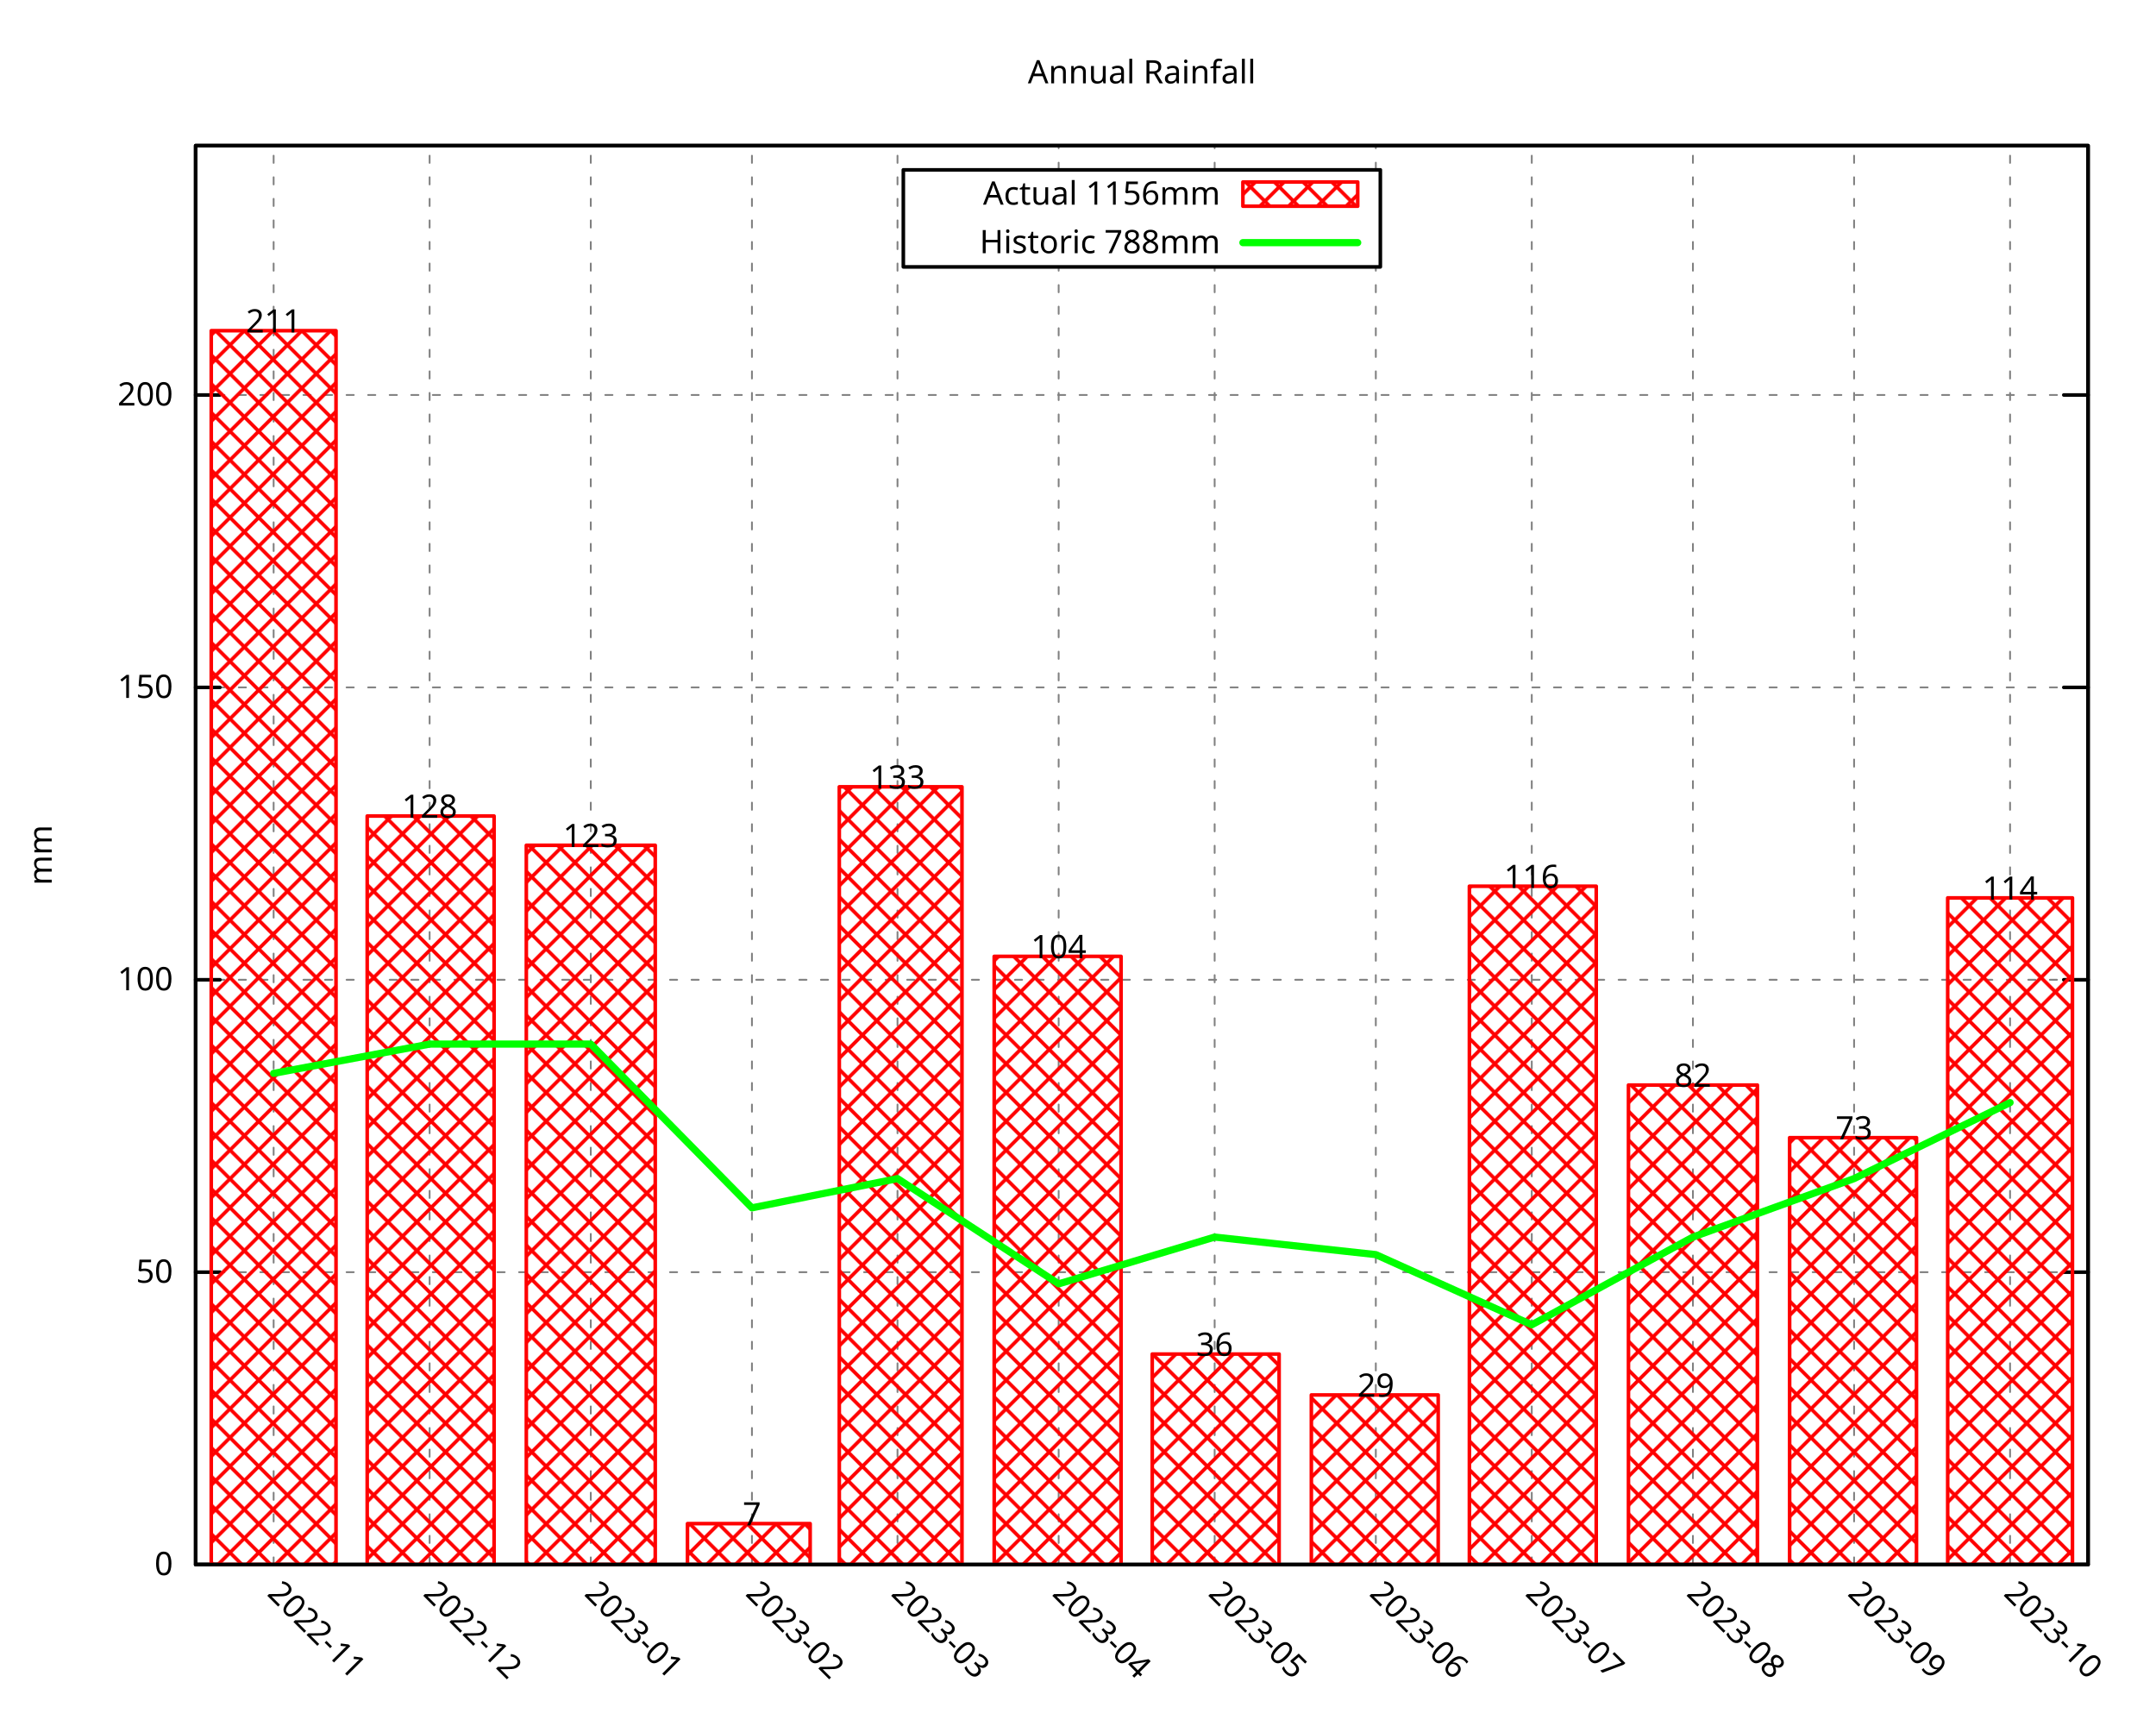
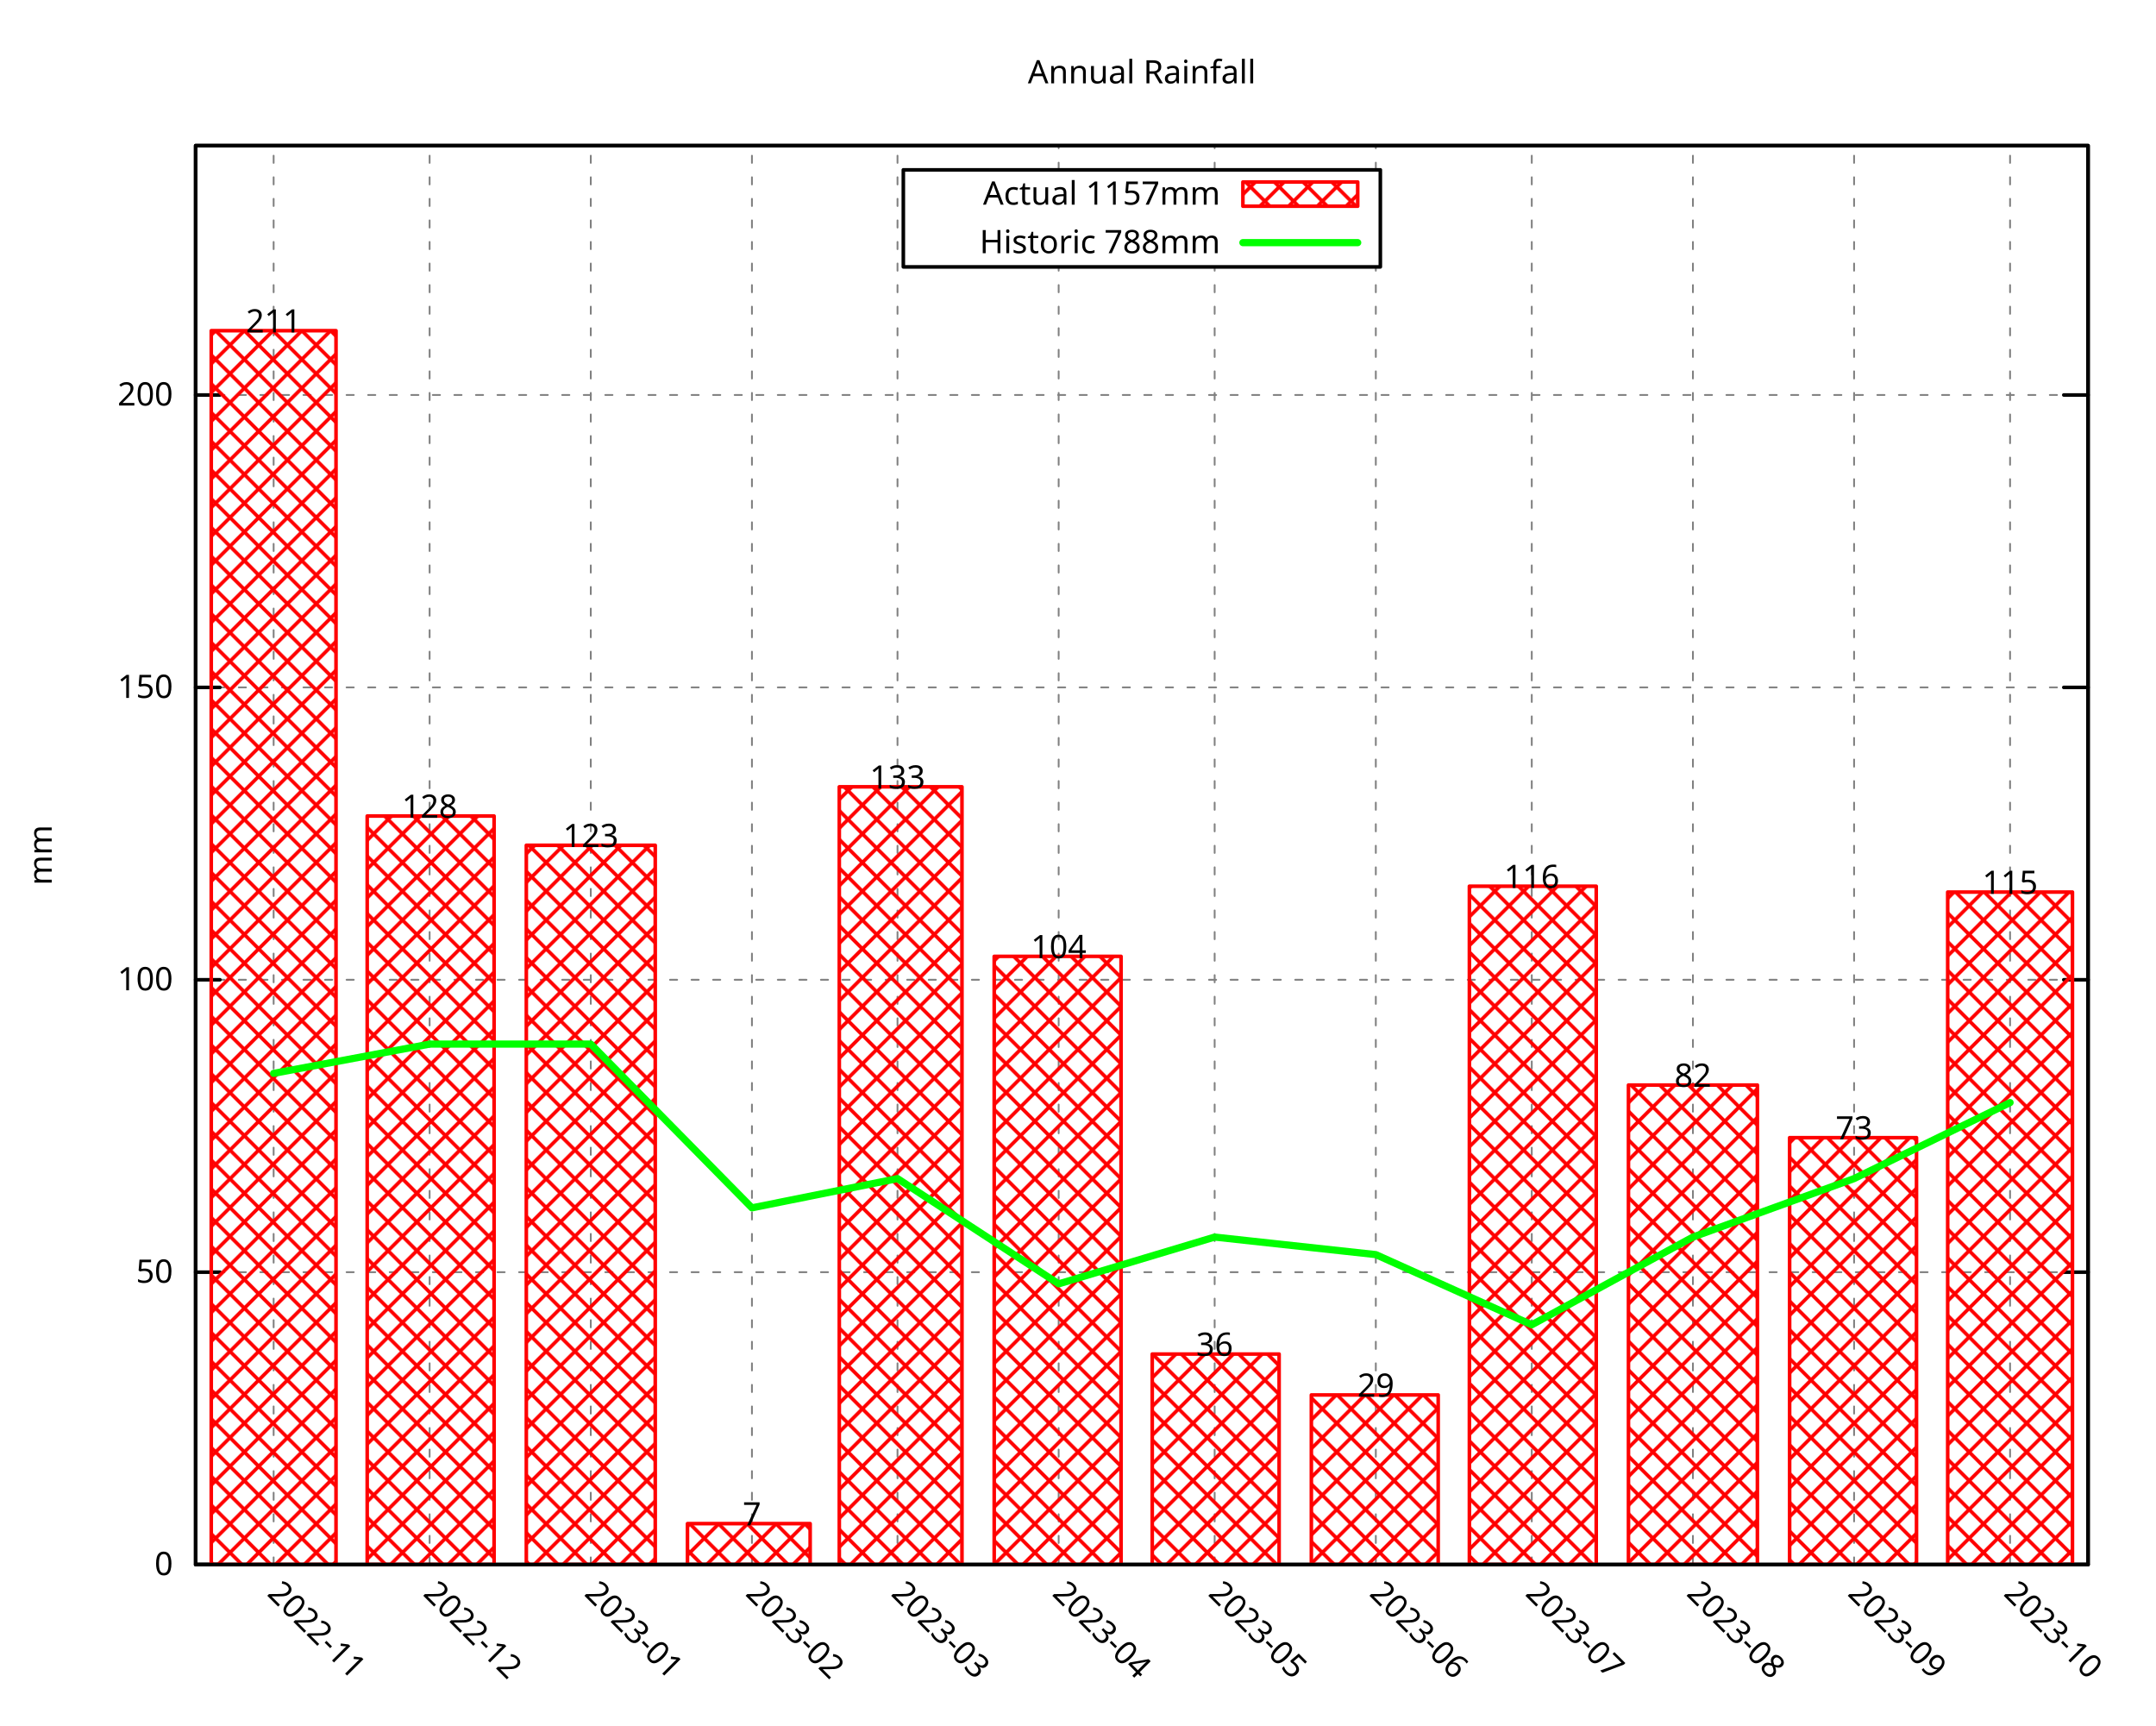
<svg xmlns="http://www.w3.org/2000/svg" xmlns:xlink="http://www.w3.org/1999/xlink" width="600" height="480" viewBox="0 0 600 480">
  <g id="gnuplot_canvas">
    <rect x="0" y="0" width="600" height="480" fill="none" />
    <defs>
      <circle id="gpDot" r="0.5" stroke-width="0.5" stroke="currentColor" />
      <path id="gpPt0" stroke-width="0.296" stroke="currentColor" d="M-1,0 h2 M0,-1 v2" />
      <path id="gpPt1" stroke-width="0.296" stroke="currentColor" d="M-1,-1 L1,1 M1,-1 L-1,1" />
      <path id="gpPt2" stroke-width="0.296" stroke="currentColor" d="M-1,0 L1,0 M0,-1 L0,1 M-1,-1 L1,1 M-1,1 L1,-1" />
      <rect id="gpPt3" stroke-width="0.296" stroke="currentColor" x="-1" y="-1" width="2" height="2" />
      <rect id="gpPt4" stroke-width="0.296" stroke="currentColor" fill="currentColor" x="-1" y="-1" width="2" height="2" />
      <circle id="gpPt5" stroke-width="0.296" stroke="currentColor" cx="0" cy="0" r="1" />
      <use xlink:href="#gpPt5" id="gpPt6" fill="currentColor" stroke="none" />
      <path id="gpPt7" stroke-width="0.296" stroke="currentColor" d="M0,-1.33 L-1.33,0.67 L1.33,0.67 z" />
      <use xlink:href="#gpPt7" id="gpPt8" fill="currentColor" stroke="none" />
      <use xlink:href="#gpPt7" id="gpPt9" stroke="currentColor" transform="rotate(180)" />
      <use xlink:href="#gpPt9" id="gpPt10" fill="currentColor" stroke="none" />
      <use xlink:href="#gpPt3" id="gpPt11" stroke="currentColor" transform="rotate(45)" />
      <use xlink:href="#gpPt11" id="gpPt12" fill="currentColor" stroke="none" />
      <path id="gpPt13" stroke-width="0.296" stroke="currentColor" d="M0,1.330 L1.265,0.411 L0.782,-1.067 L-0.782,-1.076 L-1.265,0.411 z" />
      <use xlink:href="#gpPt13" id="gpPt14" fill="currentColor" stroke="none" />
      <filter id="textbox" filterUnits="objectBoundingBox" x="0" y="0" height="1" width="1">
        <feFlood flood-color="white" flood-opacity="1" result="bgnd" />
        <feComposite in="SourceGraphic" in2="bgnd" operator="atop" />
      </filter>
      <filter id="greybox" filterUnits="objectBoundingBox" x="0" y="0" height="1" width="1">
        <feFlood flood-color="lightgrey" flood-opacity="1" result="grey" />
        <feComposite in="SourceGraphic" in2="grey" operator="atop" />
      </filter>
    </defs>
    <g fill="none" color="white" stroke="currentColor" stroke-width="1.00" stroke-linecap="round" stroke-linejoin="round">
</g>
    <g fill="none" color="black" stroke="currentColor" stroke-width="1.00" stroke-linecap="round" stroke-linejoin="round">
</g>
    <g fill="none" color="black" stroke="black" stroke-width="0.50" stroke-linecap="round" stroke-linejoin="round">
</g>
    <g fill="none" color="gray" stroke="currentColor" stroke-width="0.50" stroke-linecap="round" stroke-linejoin="round">
      <path stroke="gray" stroke-dasharray="2,4" class="gridline" d="M54.45,435.32 L581.09,435.32  " />
    </g>
    <g fill="none" color="gray" stroke="gray" stroke-width="1.00" stroke-linecap="round" stroke-linejoin="round">
</g>
    <g fill="none" color="black" stroke="currentColor" stroke-width="1.00" stroke-linecap="round" stroke-linejoin="round">
      <path stroke="black" d="M54.45,435.32 L61.20,435.32 M581.09,435.32 L574.34,435.32  " />
      <g transform="translate(48.15,438.25)" stroke="none" fill="black" font-family="Droid Sans" font-size="9.00" text-anchor="end">
        <text>
          <tspan font-family="Droid Sans"> 0</tspan>
        </text>
      </g>
    </g>
    <g fill="none" color="black" stroke="currentColor" stroke-width="1.00" stroke-linecap="round" stroke-linejoin="round">
</g>
    <g fill="none" color="black" stroke="black" stroke-width="0.50" stroke-linecap="round" stroke-linejoin="round">
</g>
    <g fill="none" color="gray" stroke="currentColor" stroke-width="0.50" stroke-linecap="round" stroke-linejoin="round">
      <path stroke="gray" stroke-dasharray="2,4" class="gridline" d="M54.45,353.97 L581.09,353.97  " />
    </g>
    <g fill="none" color="gray" stroke="gray" stroke-width="1.00" stroke-linecap="round" stroke-linejoin="round">
</g>
    <g fill="none" color="black" stroke="currentColor" stroke-width="1.00" stroke-linecap="round" stroke-linejoin="round">
      <path stroke="black" d="M54.45,353.97 L61.20,353.97 M581.09,353.97 L574.34,353.97  " />
      <g transform="translate(48.15,356.90)" stroke="none" fill="black" font-family="Droid Sans" font-size="9.00" text-anchor="end">
        <text>
          <tspan font-family="Droid Sans"> 50</tspan>
        </text>
      </g>
    </g>
    <g fill="none" color="black" stroke="currentColor" stroke-width="1.00" stroke-linecap="round" stroke-linejoin="round">
</g>
    <g fill="none" color="black" stroke="black" stroke-width="0.50" stroke-linecap="round" stroke-linejoin="round">
</g>
    <g fill="none" color="gray" stroke="currentColor" stroke-width="0.50" stroke-linecap="round" stroke-linejoin="round">
      <path stroke="gray" stroke-dasharray="2,4" class="gridline" d="M54.45,272.61 L581.09,272.61  " />
    </g>
    <g fill="none" color="gray" stroke="gray" stroke-width="1.00" stroke-linecap="round" stroke-linejoin="round">
</g>
    <g fill="none" color="black" stroke="currentColor" stroke-width="1.00" stroke-linecap="round" stroke-linejoin="round">
      <path stroke="black" d="M54.45,272.61 L61.20,272.61 M581.09,272.61 L574.34,272.61  " />
      <g transform="translate(48.15,275.54)" stroke="none" fill="black" font-family="Droid Sans" font-size="9.00" text-anchor="end">
        <text>
          <tspan font-family="Droid Sans"> 100</tspan>
        </text>
      </g>
    </g>
    <g fill="none" color="black" stroke="currentColor" stroke-width="1.00" stroke-linecap="round" stroke-linejoin="round">
</g>
    <g fill="none" color="black" stroke="black" stroke-width="0.50" stroke-linecap="round" stroke-linejoin="round">
</g>
    <g fill="none" color="gray" stroke="currentColor" stroke-width="0.50" stroke-linecap="round" stroke-linejoin="round">
      <path stroke="gray" stroke-dasharray="2,4" class="gridline" d="M54.45,191.26 L581.09,191.26  " />
    </g>
    <g fill="none" color="gray" stroke="gray" stroke-width="1.00" stroke-linecap="round" stroke-linejoin="round">
</g>
    <g fill="none" color="black" stroke="currentColor" stroke-width="1.00" stroke-linecap="round" stroke-linejoin="round">
      <path stroke="black" d="M54.45,191.26 L61.20,191.26 M581.09,191.26 L574.34,191.26  " />
      <g transform="translate(48.15,194.19)" stroke="none" fill="black" font-family="Droid Sans" font-size="9.00" text-anchor="end">
        <text>
          <tspan font-family="Droid Sans"> 150</tspan>
        </text>
      </g>
    </g>
    <g fill="none" color="black" stroke="currentColor" stroke-width="1.00" stroke-linecap="round" stroke-linejoin="round">
</g>
    <g fill="none" color="black" stroke="black" stroke-width="0.50" stroke-linecap="round" stroke-linejoin="round">
</g>
    <g fill="none" color="gray" stroke="currentColor" stroke-width="0.50" stroke-linecap="round" stroke-linejoin="round">
      <path stroke="gray" stroke-dasharray="2,4" class="gridline" d="M54.45,109.90 L581.09,109.90  " />
    </g>
    <g fill="none" color="gray" stroke="gray" stroke-width="1.00" stroke-linecap="round" stroke-linejoin="round">
</g>
    <g fill="none" color="black" stroke="currentColor" stroke-width="1.00" stroke-linecap="round" stroke-linejoin="round">
      <path stroke="black" d="M54.45,109.90 L61.20,109.90 M581.09,109.90 L574.34,109.90  " />
      <g transform="translate(48.15,112.83)" stroke="none" fill="black" font-family="Droid Sans" font-size="9.00" text-anchor="end">
        <text>
          <tspan font-family="Droid Sans"> 200</tspan>
        </text>
      </g>
    </g>
    <g fill="none" color="black" stroke="currentColor" stroke-width="1.00" stroke-linecap="round" stroke-linejoin="round">
</g>
    <g fill="none" color="black" stroke="black" stroke-width="0.50" stroke-linecap="round" stroke-linejoin="round">
</g>
    <g fill="none" color="gray" stroke="currentColor" stroke-width="0.50" stroke-linecap="round" stroke-linejoin="round">
      <path stroke="gray" stroke-dasharray="2,4" class="gridline" d="M76.15,435.32 L76.15,40.51  " />
    </g>
    <g fill="none" color="gray" stroke="gray" stroke-width="1.00" stroke-linecap="round" stroke-linejoin="round">
</g>
    <g fill="none" color="black" stroke="currentColor" stroke-width="1.00" stroke-linecap="round" stroke-linejoin="round">
      <path stroke="black" d="M76.15,435.32 M76.15,40.51  " />
      <g transform="translate(74.08,443.69) rotate(45)" stroke="none" fill="black" font-family="Droid Sans" font-size="9.00" text-anchor="start">
        <text>
          <tspan font-family="Droid Sans">2022-11</tspan>
        </text>
      </g>
    </g>
    <g fill="none" color="black" stroke="currentColor" stroke-width="1.00" stroke-linecap="round" stroke-linejoin="round">
</g>
    <g fill="none" color="black" stroke="black" stroke-width="0.50" stroke-linecap="round" stroke-linejoin="round">
</g>
    <g fill="none" color="gray" stroke="currentColor" stroke-width="0.50" stroke-linecap="round" stroke-linejoin="round">
      <path stroke="gray" stroke-dasharray="2,4" class="gridline" d="M119.56,435.32 L119.56,40.51  " />
    </g>
    <g fill="none" color="gray" stroke="gray" stroke-width="1.00" stroke-linecap="round" stroke-linejoin="round">
</g>
    <g fill="none" color="black" stroke="currentColor" stroke-width="1.00" stroke-linecap="round" stroke-linejoin="round">
      <path stroke="black" d="M119.56,435.32 M119.56,40.51  " />
      <g transform="translate(117.49,443.69) rotate(45)" stroke="none" fill="black" font-family="Droid Sans" font-size="9.00" text-anchor="start">
        <text>
          <tspan font-family="Droid Sans">2022-12</tspan>
        </text>
      </g>
    </g>
    <g fill="none" color="black" stroke="currentColor" stroke-width="1.00" stroke-linecap="round" stroke-linejoin="round">
</g>
    <g fill="none" color="black" stroke="black" stroke-width="0.50" stroke-linecap="round" stroke-linejoin="round">
</g>
    <g fill="none" color="gray" stroke="currentColor" stroke-width="0.50" stroke-linecap="round" stroke-linejoin="round">
      <path stroke="gray" stroke-dasharray="2,4" class="gridline" d="M164.41,435.32 L164.41,40.51  " />
    </g>
    <g fill="none" color="gray" stroke="gray" stroke-width="1.00" stroke-linecap="round" stroke-linejoin="round">
</g>
    <g fill="none" color="black" stroke="currentColor" stroke-width="1.00" stroke-linecap="round" stroke-linejoin="round">
      <path stroke="black" d="M164.41,435.32 M164.41,40.51  " />
      <g transform="translate(162.34,443.69) rotate(45)" stroke="none" fill="black" font-family="Droid Sans" font-size="9.00" text-anchor="start">
        <text>
          <tspan font-family="Droid Sans">2023-01</tspan>
        </text>
      </g>
    </g>
    <g fill="none" color="black" stroke="currentColor" stroke-width="1.00" stroke-linecap="round" stroke-linejoin="round">
</g>
    <g fill="none" color="black" stroke="black" stroke-width="0.50" stroke-linecap="round" stroke-linejoin="round">
</g>
    <g fill="none" color="gray" stroke="currentColor" stroke-width="0.50" stroke-linecap="round" stroke-linejoin="round">
      <path stroke="gray" stroke-dasharray="2,4" class="gridline" d="M209.26,435.32 L209.26,40.51  " />
    </g>
    <g fill="none" color="gray" stroke="gray" stroke-width="1.00" stroke-linecap="round" stroke-linejoin="round">
</g>
    <g fill="none" color="black" stroke="currentColor" stroke-width="1.00" stroke-linecap="round" stroke-linejoin="round">
      <path stroke="black" d="M209.26,435.32 M209.26,40.51  " />
      <g transform="translate(207.19,443.69) rotate(45)" stroke="none" fill="black" font-family="Droid Sans" font-size="9.00" text-anchor="start">
        <text>
          <tspan font-family="Droid Sans">2023-02</tspan>
        </text>
      </g>
    </g>
    <g fill="none" color="black" stroke="currentColor" stroke-width="1.00" stroke-linecap="round" stroke-linejoin="round">
</g>
    <g fill="none" color="black" stroke="black" stroke-width="0.50" stroke-linecap="round" stroke-linejoin="round">
</g>
    <g fill="none" color="gray" stroke="currentColor" stroke-width="0.50" stroke-linecap="round" stroke-linejoin="round">
      <path stroke="gray" stroke-dasharray="2,4" class="gridline" d="M249.77,435.32 L249.77,40.51  " />
    </g>
    <g fill="none" color="gray" stroke="gray" stroke-width="1.00" stroke-linecap="round" stroke-linejoin="round">
</g>
    <g fill="none" color="black" stroke="currentColor" stroke-width="1.00" stroke-linecap="round" stroke-linejoin="round">
      <path stroke="black" d="M249.77,435.32 M249.77,40.51  " />
      <g transform="translate(247.70,443.69) rotate(45)" stroke="none" fill="black" font-family="Droid Sans" font-size="9.00" text-anchor="start">
        <text>
          <tspan font-family="Droid Sans">2023-03</tspan>
        </text>
      </g>
    </g>
    <g fill="none" color="black" stroke="currentColor" stroke-width="1.00" stroke-linecap="round" stroke-linejoin="round">
</g>
    <g fill="none" color="black" stroke="black" stroke-width="0.50" stroke-linecap="round" stroke-linejoin="round">
</g>
    <g fill="none" color="gray" stroke="currentColor" stroke-width="0.50" stroke-linecap="round" stroke-linejoin="round">
      <path stroke="gray" stroke-dasharray="2,4" class="gridline" d="M294.62,435.32 L294.62,74.26 M294.62,47.26 L294.62,40.51  " />
    </g>
    <g fill="none" color="gray" stroke="gray" stroke-width="1.00" stroke-linecap="round" stroke-linejoin="round">
</g>
    <g fill="none" color="black" stroke="currentColor" stroke-width="1.00" stroke-linecap="round" stroke-linejoin="round">
      <path stroke="black" d="M294.62,435.32 M294.62,40.51  " />
      <g transform="translate(292.55,443.69) rotate(45)" stroke="none" fill="black" font-family="Droid Sans" font-size="9.00" text-anchor="start">
        <text>
          <tspan font-family="Droid Sans">2023-04</tspan>
        </text>
      </g>
    </g>
    <g fill="none" color="black" stroke="currentColor" stroke-width="1.00" stroke-linecap="round" stroke-linejoin="round">
</g>
    <g fill="none" color="black" stroke="black" stroke-width="0.50" stroke-linecap="round" stroke-linejoin="round">
</g>
    <g fill="none" color="gray" stroke="currentColor" stroke-width="0.50" stroke-linecap="round" stroke-linejoin="round">
      <path stroke="gray" stroke-dasharray="2,4" class="gridline" d="M338.03,435.32 L338.03,74.26 M338.03,47.26 L338.03,40.51  " />
    </g>
    <g fill="none" color="gray" stroke="gray" stroke-width="1.00" stroke-linecap="round" stroke-linejoin="round">
</g>
    <g fill="none" color="black" stroke="currentColor" stroke-width="1.00" stroke-linecap="round" stroke-linejoin="round">
      <path stroke="black" d="M338.03,435.32 M338.03,40.51  " />
      <g transform="translate(335.96,443.69) rotate(45)" stroke="none" fill="black" font-family="Droid Sans" font-size="9.00" text-anchor="start">
        <text>
          <tspan font-family="Droid Sans">2023-05</tspan>
        </text>
      </g>
    </g>
    <g fill="none" color="black" stroke="currentColor" stroke-width="1.00" stroke-linecap="round" stroke-linejoin="round">
</g>
    <g fill="none" color="black" stroke="black" stroke-width="0.50" stroke-linecap="round" stroke-linejoin="round">
</g>
    <g fill="none" color="gray" stroke="currentColor" stroke-width="0.50" stroke-linecap="round" stroke-linejoin="round">
      <path stroke="gray" stroke-dasharray="2,4" class="gridline" d="M382.88,435.32 L382.88,74.26 M382.88,47.26 L382.88,40.51  " />
    </g>
    <g fill="none" color="gray" stroke="gray" stroke-width="1.00" stroke-linecap="round" stroke-linejoin="round">
</g>
    <g fill="none" color="black" stroke="currentColor" stroke-width="1.00" stroke-linecap="round" stroke-linejoin="round">
      <path stroke="black" d="M382.88,435.32 M382.88,40.51  " />
      <g transform="translate(380.81,443.69) rotate(45)" stroke="none" fill="black" font-family="Droid Sans" font-size="9.00" text-anchor="start">
        <text>
          <tspan font-family="Droid Sans">2023-06</tspan>
        </text>
      </g>
    </g>
    <g fill="none" color="black" stroke="currentColor" stroke-width="1.00" stroke-linecap="round" stroke-linejoin="round">
</g>
    <g fill="none" color="black" stroke="black" stroke-width="0.50" stroke-linecap="round" stroke-linejoin="round">
</g>
    <g fill="none" color="gray" stroke="currentColor" stroke-width="0.50" stroke-linecap="round" stroke-linejoin="round">
      <path stroke="gray" stroke-dasharray="2,4" class="gridline" d="M426.28,435.32 L426.28,40.51  " />
    </g>
    <g fill="none" color="gray" stroke="gray" stroke-width="1.00" stroke-linecap="round" stroke-linejoin="round">
</g>
    <g fill="none" color="black" stroke="currentColor" stroke-width="1.00" stroke-linecap="round" stroke-linejoin="round">
      <path stroke="black" d="M426.28,435.32 M426.28,40.51  " />
      <g transform="translate(424.21,443.69) rotate(45)" stroke="none" fill="black" font-family="Droid Sans" font-size="9.00" text-anchor="start">
        <text>
          <tspan font-family="Droid Sans">2023-07</tspan>
        </text>
      </g>
    </g>
    <g fill="none" color="black" stroke="currentColor" stroke-width="1.00" stroke-linecap="round" stroke-linejoin="round">
</g>
    <g fill="none" color="black" stroke="black" stroke-width="0.50" stroke-linecap="round" stroke-linejoin="round">
</g>
    <g fill="none" color="gray" stroke="currentColor" stroke-width="0.50" stroke-linecap="round" stroke-linejoin="round">
      <path stroke="gray" stroke-dasharray="2,4" class="gridline" d="M471.13,435.32 L471.13,40.51  " />
    </g>
    <g fill="none" color="gray" stroke="gray" stroke-width="1.00" stroke-linecap="round" stroke-linejoin="round">
</g>
    <g fill="none" color="black" stroke="currentColor" stroke-width="1.00" stroke-linecap="round" stroke-linejoin="round">
      <path stroke="black" d="M471.13,435.32 M471.13,40.51  " />
      <g transform="translate(469.06,443.69) rotate(45)" stroke="none" fill="black" font-family="Droid Sans" font-size="9.00" text-anchor="start">
        <text>
          <tspan font-family="Droid Sans">2023-08</tspan>
        </text>
      </g>
    </g>
    <g fill="none" color="black" stroke="currentColor" stroke-width="1.00" stroke-linecap="round" stroke-linejoin="round">
</g>
    <g fill="none" color="black" stroke="black" stroke-width="0.50" stroke-linecap="round" stroke-linejoin="round">
</g>
    <g fill="none" color="gray" stroke="currentColor" stroke-width="0.50" stroke-linecap="round" stroke-linejoin="round">
      <path stroke="gray" stroke-dasharray="2,4" class="gridline" d="M515.98,435.32 L515.98,40.51  " />
    </g>
    <g fill="none" color="gray" stroke="gray" stroke-width="1.00" stroke-linecap="round" stroke-linejoin="round">
</g>
    <g fill="none" color="black" stroke="currentColor" stroke-width="1.00" stroke-linecap="round" stroke-linejoin="round">
      <path stroke="black" d="M515.98,435.32 M515.98,40.51  " />
      <g transform="translate(513.91,443.69) rotate(45)" stroke="none" fill="black" font-family="Droid Sans" font-size="9.00" text-anchor="start">
        <text>
          <tspan font-family="Droid Sans">2023-09</tspan>
        </text>
      </g>
    </g>
    <g fill="none" color="black" stroke="currentColor" stroke-width="1.00" stroke-linecap="round" stroke-linejoin="round">
</g>
    <g fill="none" color="black" stroke="black" stroke-width="0.50" stroke-linecap="round" stroke-linejoin="round">
</g>
    <g fill="none" color="gray" stroke="currentColor" stroke-width="0.50" stroke-linecap="round" stroke-linejoin="round">
      <path stroke="gray" stroke-dasharray="2,4" class="gridline" d="M559.39,435.32 L559.39,40.51  " />
    </g>
    <g fill="none" color="gray" stroke="gray" stroke-width="1.00" stroke-linecap="round" stroke-linejoin="round">
</g>
    <g fill="none" color="black" stroke="currentColor" stroke-width="1.00" stroke-linecap="round" stroke-linejoin="round">
      <path stroke="black" d="M559.39,435.32 M559.39,40.51  " />
      <g transform="translate(557.32,443.69) rotate(45)" stroke="none" fill="black" font-family="Droid Sans" font-size="9.00" text-anchor="start">
        <text>
          <tspan font-family="Droid Sans">2023-10</tspan>
        </text>
      </g>
    </g>
    <g fill="none" color="black" stroke="currentColor" stroke-width="1.00" stroke-linecap="round" stroke-linejoin="round">
</g>
    <g fill="none" color="black" stroke="currentColor" stroke-width="1.00" stroke-linecap="round" stroke-linejoin="round">
      <path stroke="black" d="M54.45,40.51 L54.45,435.32 L581.09,435.32 L581.09,40.51 L54.45,40.51 Z  " />
    </g>
    <g fill="none" color="black" stroke="currentColor" stroke-width="1.00" stroke-linecap="round" stroke-linejoin="round">
      <g transform="translate(14.39,237.92) rotate(270)" stroke="none" fill="black" font-family="Droid Sans" font-size="9.00" text-anchor="middle">
        <text>
          <tspan font-family="Droid Sans">mm</tspan>
        </text>
      </g>
    </g>
    <g fill="none" color="black" stroke="currentColor" stroke-width="1.00" stroke-linecap="round" stroke-linejoin="round">
</g>
    <g fill="none" color="black" stroke="currentColor" stroke-width="1.00" stroke-linecap="round" stroke-linejoin="round">
      <path stroke="black" d="M251.39,74.26 L251.39,47.26 L384.14,47.26 L384.14,74.26 L251.39,74.26 Z  " />
    </g>
    <g id="gnuplot_plot_1">
      <g fill="none" color="black" stroke="currentColor" stroke-width="1.00" stroke-linecap="round" stroke-linejoin="round">
        <g transform="translate(339.59,56.94)" stroke="none" fill="black" font-family="Droid Sans" font-size="9.00" text-anchor="end">
          <text>
-             <tspan font-family="Droid Sans">Actual 1156mm</tspan>
+             <tspan font-family="Droid Sans">Actual 1157mm</tspan>
          </text>
        </g>
      </g>
      <g fill="none" color="black" stroke="currentColor" stroke-width="1.00" stroke-linecap="round" stroke-linejoin="round">
        <defs>
          <pattern id="gpPat1" patternUnits="userSpaceOnUse" x="0" y="0" width="8" height="8">
            <path style="fill:none; stroke:rgb(255,0,0)" d="M0,0 L8,8 M0,8 L8,0" />
          </pattern>
        </defs>
        <g stroke="none" shape-rendering="crispEdges">
          <polygon fill="url(#gpPat1)" points="345.89,57.38 377.84,57.38 377.84,50.63 345.89,50.63 " />
        </g>
        <path stroke="rgb(255,   0,   0)" d="M345.89,57.38 L377.84,57.38 L377.84,50.64 L345.89,50.64 L345.89,57.38 Z  " />
      </g>
      <g fill="none" color="black" stroke="currentColor" stroke-width="1.00" stroke-linecap="round" stroke-linejoin="round">
        <defs>
          <pattern id="gpPat2" patternUnits="userSpaceOnUse" x="0" y="0" width="8" height="8">
            <path style="fill:none; stroke:rgb(255,0,0)" d="M0,0 L8,8 M0,8 L8,0" />
          </pattern>
        </defs>
        <g stroke="none" shape-rendering="crispEdges">
          <polygon fill="url(#gpPat2)" points="58.79,435.32 93.52,435.32 93.52,92.00 58.79,92.00 " />
        </g>
        <path stroke="rgb(255,   0,   0)" d="M58.79,435.32 L58.79,92.01 L93.51,92.01 L93.51,435.32 L58.79,435.32 Z  " />
        <g stroke="none" shape-rendering="crispEdges">
          <polygon fill="url(#gpPat2)" points="102.19,435.32 137.51,435.32 137.51,227.04 102.19,227.04 " />
        </g>
        <path stroke="rgb(255,   0,   0)" d="M102.19,435.32 L102.19,227.05 L137.50,227.05 L137.50,435.32 L102.19,435.32 Z  " />
        <g stroke="none" shape-rendering="crispEdges">
          <polygon fill="url(#gpPat2)" points="146.47,435.32 182.36,435.32 182.36,235.18 146.47,235.18 " />
        </g>
        <path stroke="rgb(255,   0,   0)" d="M146.47,435.32 L146.47,235.19 L182.35,235.19 L182.35,435.32 L146.47,435.32 Z  " />
        <g stroke="none" shape-rendering="crispEdges">
          <polygon fill="url(#gpPat2)" points="191.32,435.32 225.47,435.32 225.47,423.92 191.32,423.92 " />
        </g>
        <path stroke="rgb(255,   0,   0)" d="M191.32,435.32 L191.32,423.93 L225.46,423.93 L225.46,435.32 L191.32,435.32 Z  " />
        <g stroke="none" shape-rendering="crispEdges">
          <polygon fill="url(#gpPat2)" points="233.57,435.32 267.72,435.32 267.72,218.91 233.57,218.91 " />
        </g>
        <path stroke="rgb(255,   0,   0)" d="M233.57,435.32 L233.57,218.92 L267.71,218.92 L267.71,435.32 L233.57,435.32 Z  " />
        <g stroke="none" shape-rendering="crispEdges">
          <polygon fill="url(#gpPat2)" points="276.68,435.32 311.99,435.32 311.99,266.09 276.68,266.09 " />
        </g>
        <path stroke="rgb(255,   0,   0)" d="M276.68,435.32 L276.68,266.10 L311.98,266.10 L311.98,435.32 L276.68,435.32 Z  " />
        <g stroke="none" shape-rendering="crispEdges">
          <polygon fill="url(#gpPat2)" points="320.66,435.32 355.98,435.32 355.98,376.74 320.66,376.74 " />
        </g>
        <path stroke="rgb(255,   0,   0)" d="M320.66,435.32 L320.66,376.75 L355.97,376.75 L355.97,435.32 L320.66,435.32 Z  " />
        <g stroke="none" shape-rendering="crispEdges">
          <polygon fill="url(#gpPat2)" points="364.94,435.32 400.25,435.32 400.25,388.12 364.94,388.12 " />
        </g>
        <path stroke="rgb(255,   0,   0)" d="M364.94,435.32 L364.94,388.13 L400.24,388.13 L400.24,435.32 L364.94,435.32 Z  " />
        <g stroke="none" shape-rendering="crispEdges">
          <polygon fill="url(#gpPat2)" points="408.92,435.32 444.23,435.32 444.23,246.57 408.92,246.57 " />
        </g>
        <path stroke="rgb(255,   0,   0)" d="M408.92,435.32 L408.92,246.58 L444.22,246.58 L444.22,435.32 L408.92,435.32 Z  " />
        <g stroke="none" shape-rendering="crispEdges">
          <polygon fill="url(#gpPat2)" points="453.19,435.32 489.08,435.32 489.08,301.89 453.19,301.89 " />
        </g>
        <path stroke="rgb(255,   0,   0)" d="M453.19,435.32 L453.19,301.90 L489.07,301.90 L489.07,435.32 L453.19,435.32 Z  " />
        <g stroke="none" shape-rendering="crispEdges">
          <polygon fill="url(#gpPat2)" points="498.04,435.32 533.36,435.32 533.36,316.53 498.04,316.53 " />
        </g>
        <path stroke="rgb(255,   0,   0)" d="M498.04,435.32 L498.04,316.54 L533.35,316.54 L533.35,435.32 L498.04,435.32 Z  " />
        <g stroke="none" shape-rendering="crispEdges">
-           <polygon fill="url(#gpPat2)" points="542.03,435.32 576.76,435.32 576.76,249.82 542.03,249.82 " />
-         </g>
-         <path stroke="rgb(255,   0,   0)" d="M542.03,435.32 L542.03,249.83 L576.75,249.83 L576.75,435.32 L542.03,435.32 Z  " />
+           <polygon fill="url(#gpPat2)" points="542.03,435.32 576.76,435.32 576.76,248.20 542.03,248.20 " />
+         </g>
+         <path stroke="rgb(255,   0,   0)" d="M542.03,435.32 L542.03,248.21 L576.75,248.21 L576.75,435.32 L542.03,435.32 Z  " />
      </g>
    </g>
    <g id="gnuplot_plot_2" fill="none">
      <g fill="none" color="black" stroke="currentColor" stroke-width="1.00" stroke-linecap="round" stroke-linejoin="round">
        <g transform="translate(76.15,92.50)" stroke="none" fill="black" font-family="Droid Sans" font-size="9.00" text-anchor="middle">
          <text>
            <tspan font-family="Droid Sans">211</tspan>
          </text>
        </g>
        <g transform="translate(119.56,227.54)" stroke="none" fill="black" font-family="Droid Sans" font-size="9.00" text-anchor="middle">
          <text>
            <tspan font-family="Droid Sans">128</tspan>
          </text>
        </g>
        <g transform="translate(164.41,235.68)" stroke="none" fill="black" font-family="Droid Sans" font-size="9.00" text-anchor="middle">
          <text>
            <tspan font-family="Droid Sans">123</tspan>
          </text>
        </g>
        <g transform="translate(209.26,424.42)" stroke="none" fill="black" font-family="Droid Sans" font-size="9.00" text-anchor="middle">
          <text>
            <tspan font-family="Droid Sans">7</tspan>
          </text>
        </g>
        <g transform="translate(249.77,219.41)" stroke="none" fill="black" font-family="Droid Sans" font-size="9.00" text-anchor="middle">
          <text>
            <tspan font-family="Droid Sans">133</tspan>
          </text>
        </g>
        <g transform="translate(294.62,266.59)" stroke="none" fill="black" font-family="Droid Sans" font-size="9.00" text-anchor="middle">
          <text>
            <tspan font-family="Droid Sans">104</tspan>
          </text>
        </g>
        <g transform="translate(338.03,377.23)" stroke="none" fill="black" font-family="Droid Sans" font-size="9.00" text-anchor="middle">
          <text>
            <tspan font-family="Droid Sans">36</tspan>
          </text>
        </g>
        <g transform="translate(382.88,388.62)" stroke="none" fill="black" font-family="Droid Sans" font-size="9.00" text-anchor="middle">
          <text>
            <tspan font-family="Droid Sans">29</tspan>
          </text>
        </g>
        <g transform="translate(426.28,247.07)" stroke="none" fill="black" font-family="Droid Sans" font-size="9.00" text-anchor="middle">
          <text>
            <tspan font-family="Droid Sans">116</tspan>
          </text>
        </g>
        <g transform="translate(471.13,302.39)" stroke="none" fill="black" font-family="Droid Sans" font-size="9.00" text-anchor="middle">
          <text>
            <tspan font-family="Droid Sans">82</tspan>
          </text>
        </g>
        <g transform="translate(515.98,317.03)" stroke="none" fill="black" font-family="Droid Sans" font-size="9.00" text-anchor="middle">
          <text>
            <tspan font-family="Droid Sans">73</tspan>
          </text>
        </g>
-         <g transform="translate(559.39,250.32)" stroke="none" fill="black" font-family="Droid Sans" font-size="9.00" text-anchor="middle">
-           <text>
-             <tspan font-family="Droid Sans">114</tspan>
+         <g transform="translate(559.39,248.70)" stroke="none" fill="black" font-family="Droid Sans" font-size="9.00" text-anchor="middle">
+           <text>
+             <tspan font-family="Droid Sans">115</tspan>
          </text>
        </g>
      </g>
    </g>
    <g id="gnuplot_plot_3">
      <g fill="none" color="white" stroke="black" stroke-width="2.00" stroke-linecap="round" stroke-linejoin="round">
</g>
      <g fill="none" color="black" stroke="currentColor" stroke-width="2.00" stroke-linecap="round" stroke-linejoin="round">
        <g transform="translate(339.59,70.44)" stroke="none" fill="black" font-family="Droid Sans" font-size="9.00" text-anchor="end">
          <text>
            <tspan font-family="Droid Sans">Historic 788mm</tspan>
          </text>
        </g>
      </g>
      <g fill="none" color="black" stroke="currentColor" stroke-width="2.00" stroke-linecap="round" stroke-linejoin="round">
        <path stroke="rgb(  0, 255,   0)" d="M345.89,67.51 L377.84,67.51 M76.15,298.65 L119.56,290.51 L164.41,290.51 L209.26,336.07 L249.77,327.93 L294.62,357.22   L338.03,344.20 L382.88,349.08 L426.28,368.61 L471.13,344.20 L515.98,327.93 L559.39,306.78  " />
      </g>
    </g>
    <g fill="none" color="black" stroke="currentColor" stroke-width="2.00" stroke-linecap="round" stroke-linejoin="round">
</g>
    <g fill="none" color="black" stroke="black" stroke-width="1.00" stroke-linecap="round" stroke-linejoin="round">
</g>
    <g fill="none" color="black" stroke="currentColor" stroke-width="1.00" stroke-linecap="round" stroke-linejoin="round">
      <path stroke="black" d="M54.45,40.51 L54.45,435.32 L581.09,435.32 L581.09,40.51 L54.45,40.51 Z  " />
    </g>
    <g fill="none" color="black" stroke="currentColor" stroke-width="1.00" stroke-linecap="round" stroke-linejoin="round">
      <g transform="translate(317.77,23.19)" stroke="none" fill="black" font-family="Droid Sans" font-size="9.00" text-anchor="middle">
        <text>
          <tspan font-family="Droid Sans">Annual Rainfall</tspan>
        </text>
      </g>
    </g>
    <g fill="none" color="black" stroke="currentColor" stroke-width="1.00" stroke-linecap="round" stroke-linejoin="round">
</g>
  </g>
</svg>
